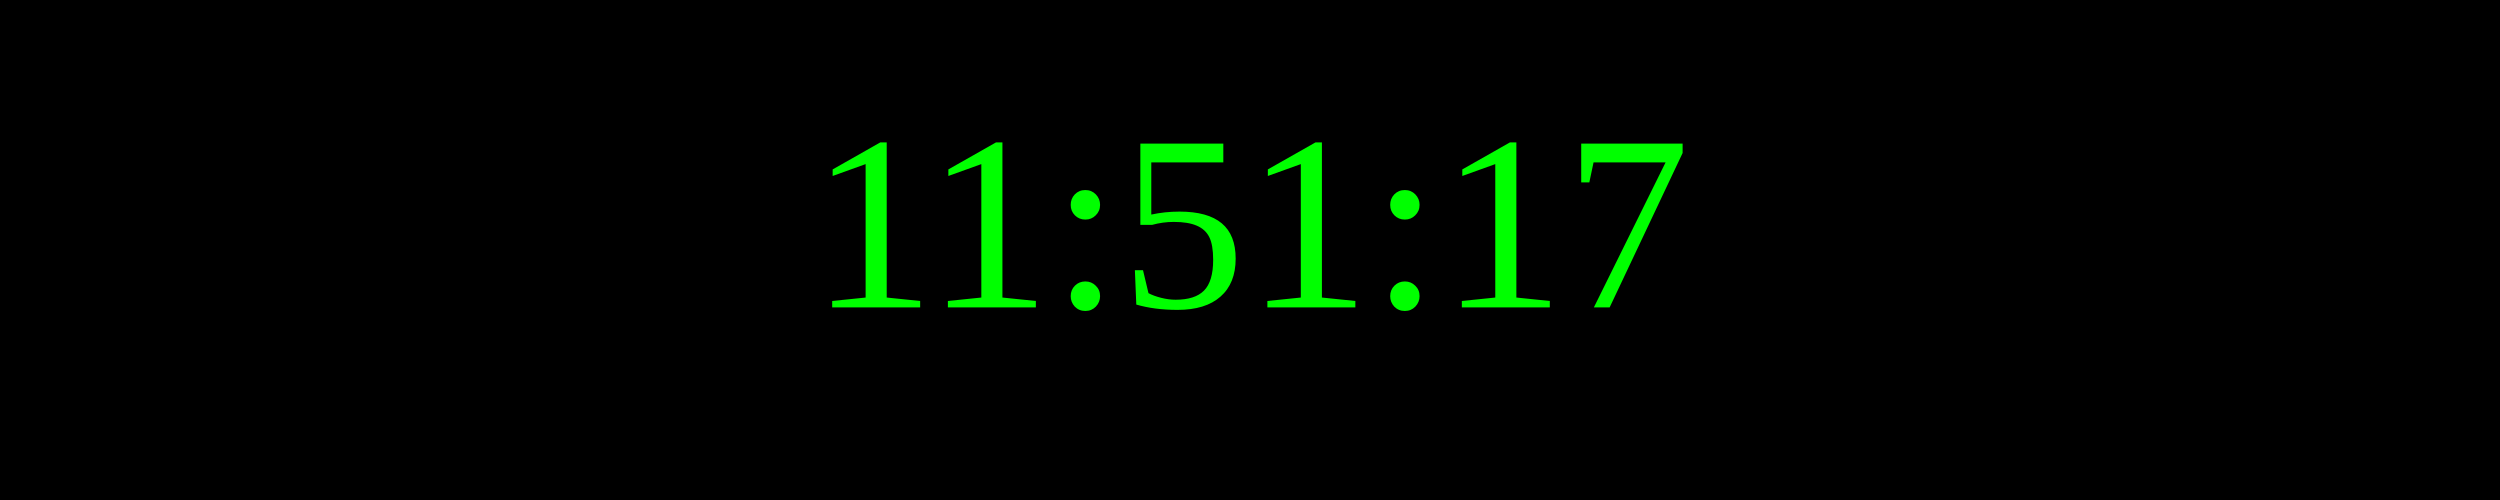
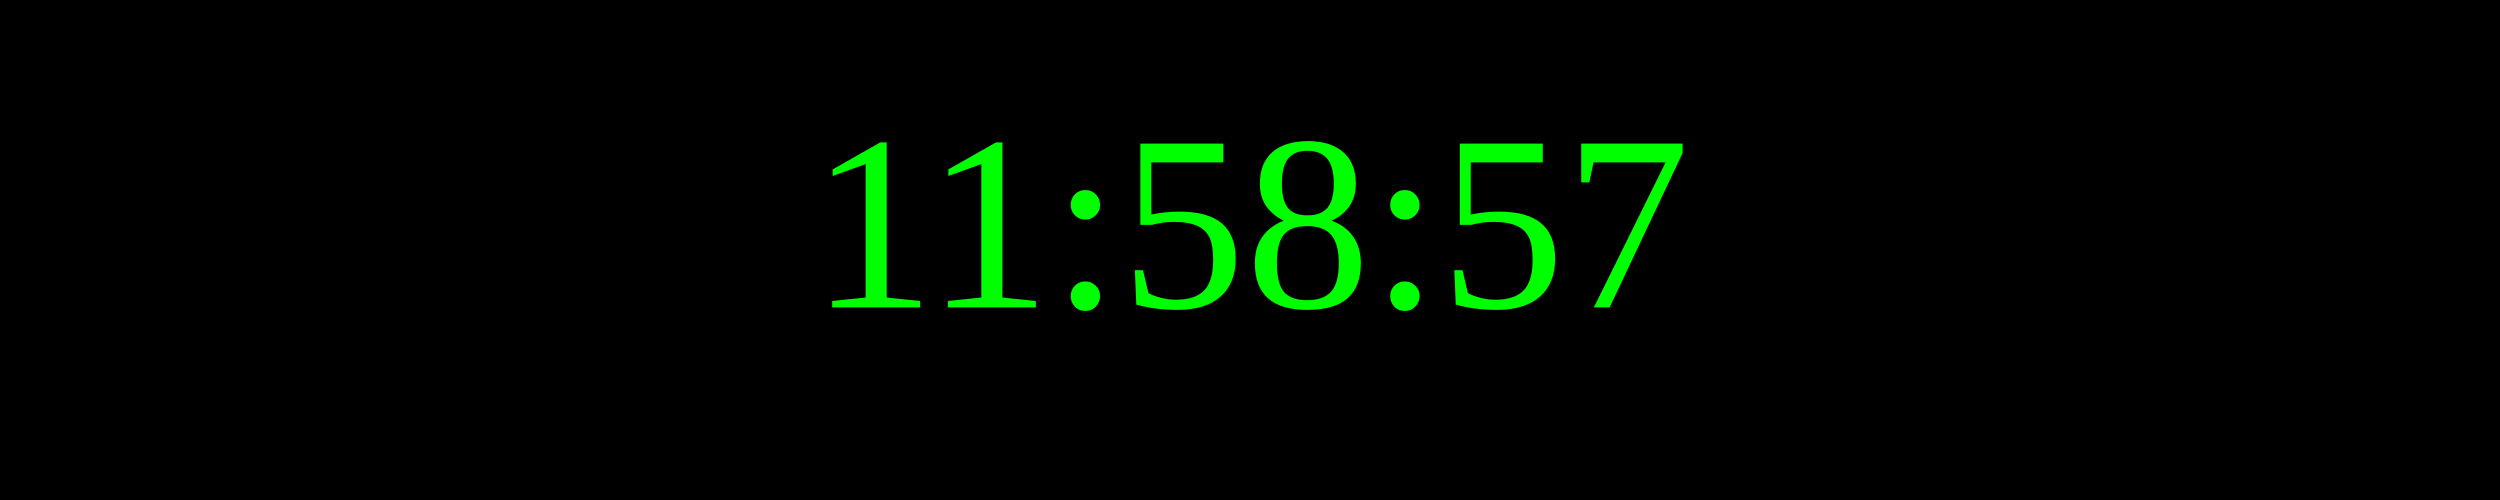
<svg xmlns="http://www.w3.org/2000/svg" width="250" height="50">
  <rect width="100%" height="100%" fill="black" />
  <text x="50%" y="50%" font-size="25" fill="lime" text-anchor="middle" dominant-baseline="middle">
- 11:51:17
+ 11:58:57
</text>
</svg>
